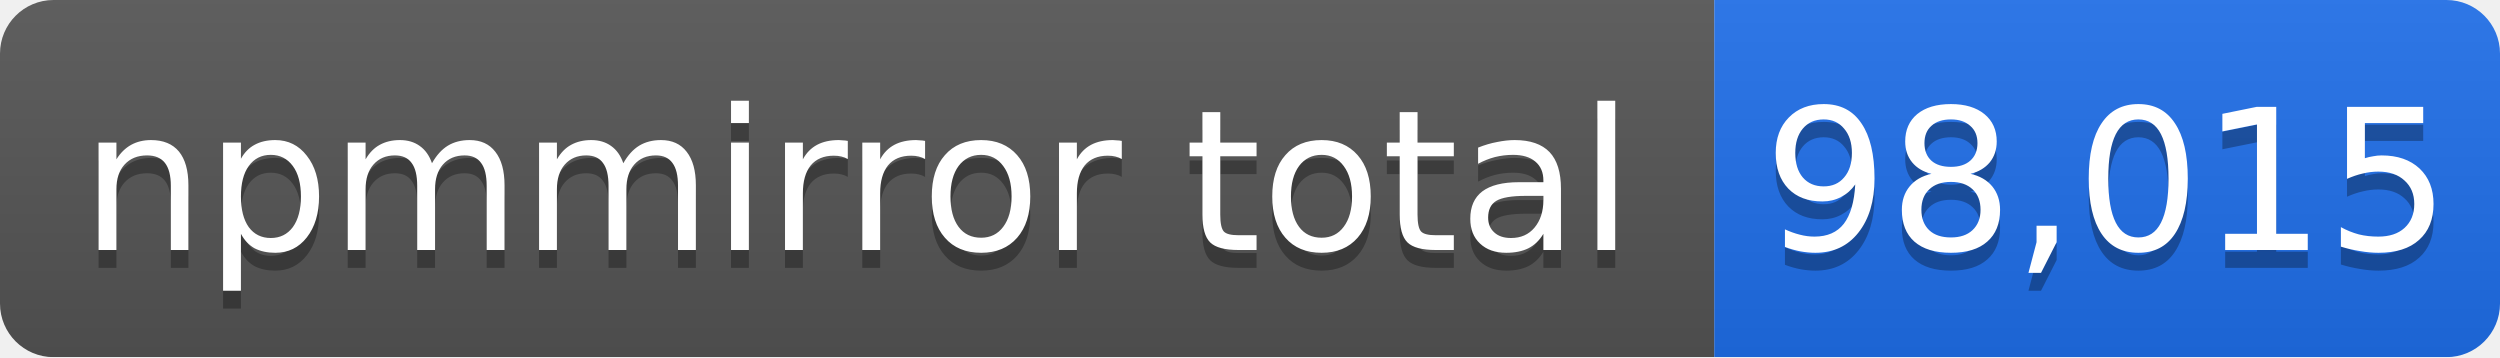
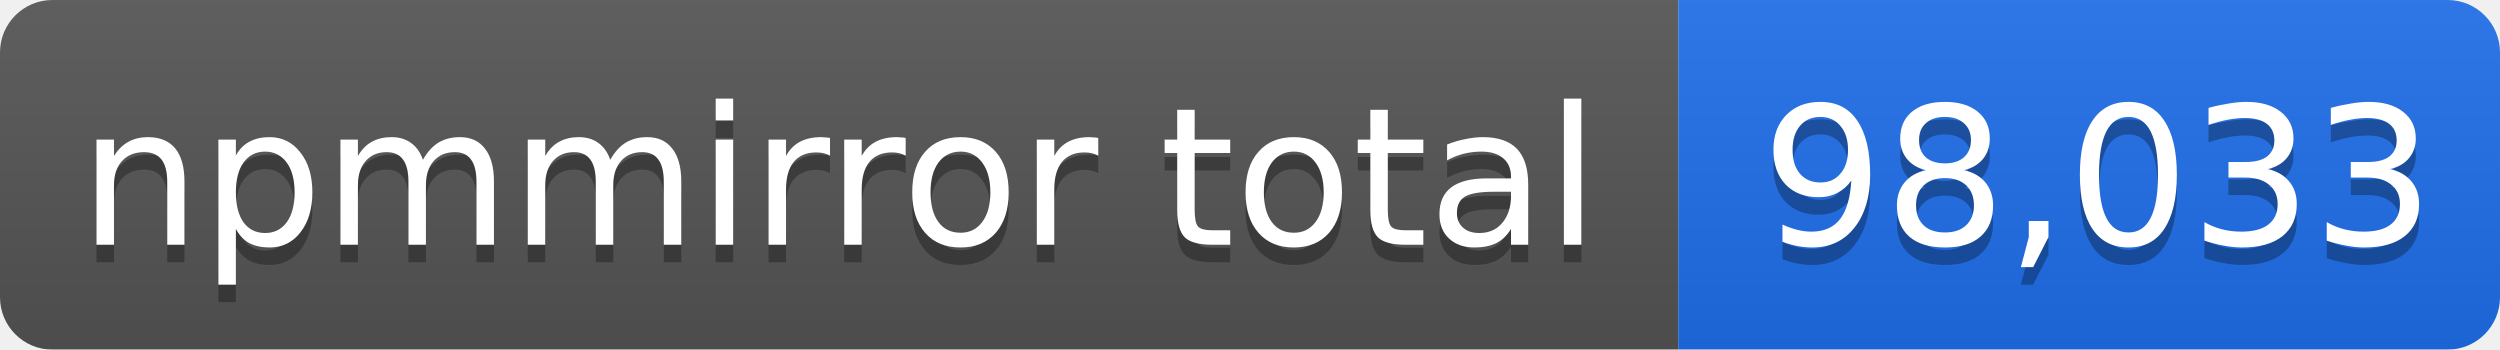
- <svg xmlns="http://www.w3.org/2000/svg" width="140" height="20" role="img" aria-label="npmmirror total: 98,015">
+ <svg xmlns="http://www.w3.org/2000/svg" width="143" height="20" role="img" aria-label="npmmirror total: 98,033">
  <linearGradient id="s" x2="0" y2="100%">
    <stop offset="0" stop-color="#bbb" stop-opacity=".1" />
    <stop offset="1" stop-opacity=".1" />
  </linearGradient>
  <mask id="m">
-     <rect width="140" height="20" rx="3" fill="#fff" />
+     <rect width="143" height="20" rx="3" fill="#fff" />
  </mask>
  <g mask="url(#m)">
    <rect width="96" height="20" fill="#555" />
-     <rect x="96" width="44" height="20" fill="#1f6feb" />
-     <rect width="140" height="20" fill="url(#s)" />
+     <rect x="96" width="47" height="20" fill="#1f6feb" />
+     <rect width="143" height="20" fill="url(#s)" />
  </g>
  <g fill="#fff" text-anchor="middle" font-family="Verdana,Geneva,DejaVu Sans,sans-serif" font-size="11">
    <text x="48" y="15" fill="#010101" fill-opacity=".3">npmmirror total</text>
    <text x="48" y="14">npmmirror total</text>
-     <text x="118" y="15" fill="#010101" fill-opacity=".3">98,015</text>
-     <text x="118" y="14">98,015</text>
+     <text x="120" y="15" fill="#010101" fill-opacity=".3">98,033</text>
+     <text x="120" y="14">98,033</text>
  </g>
</svg>
